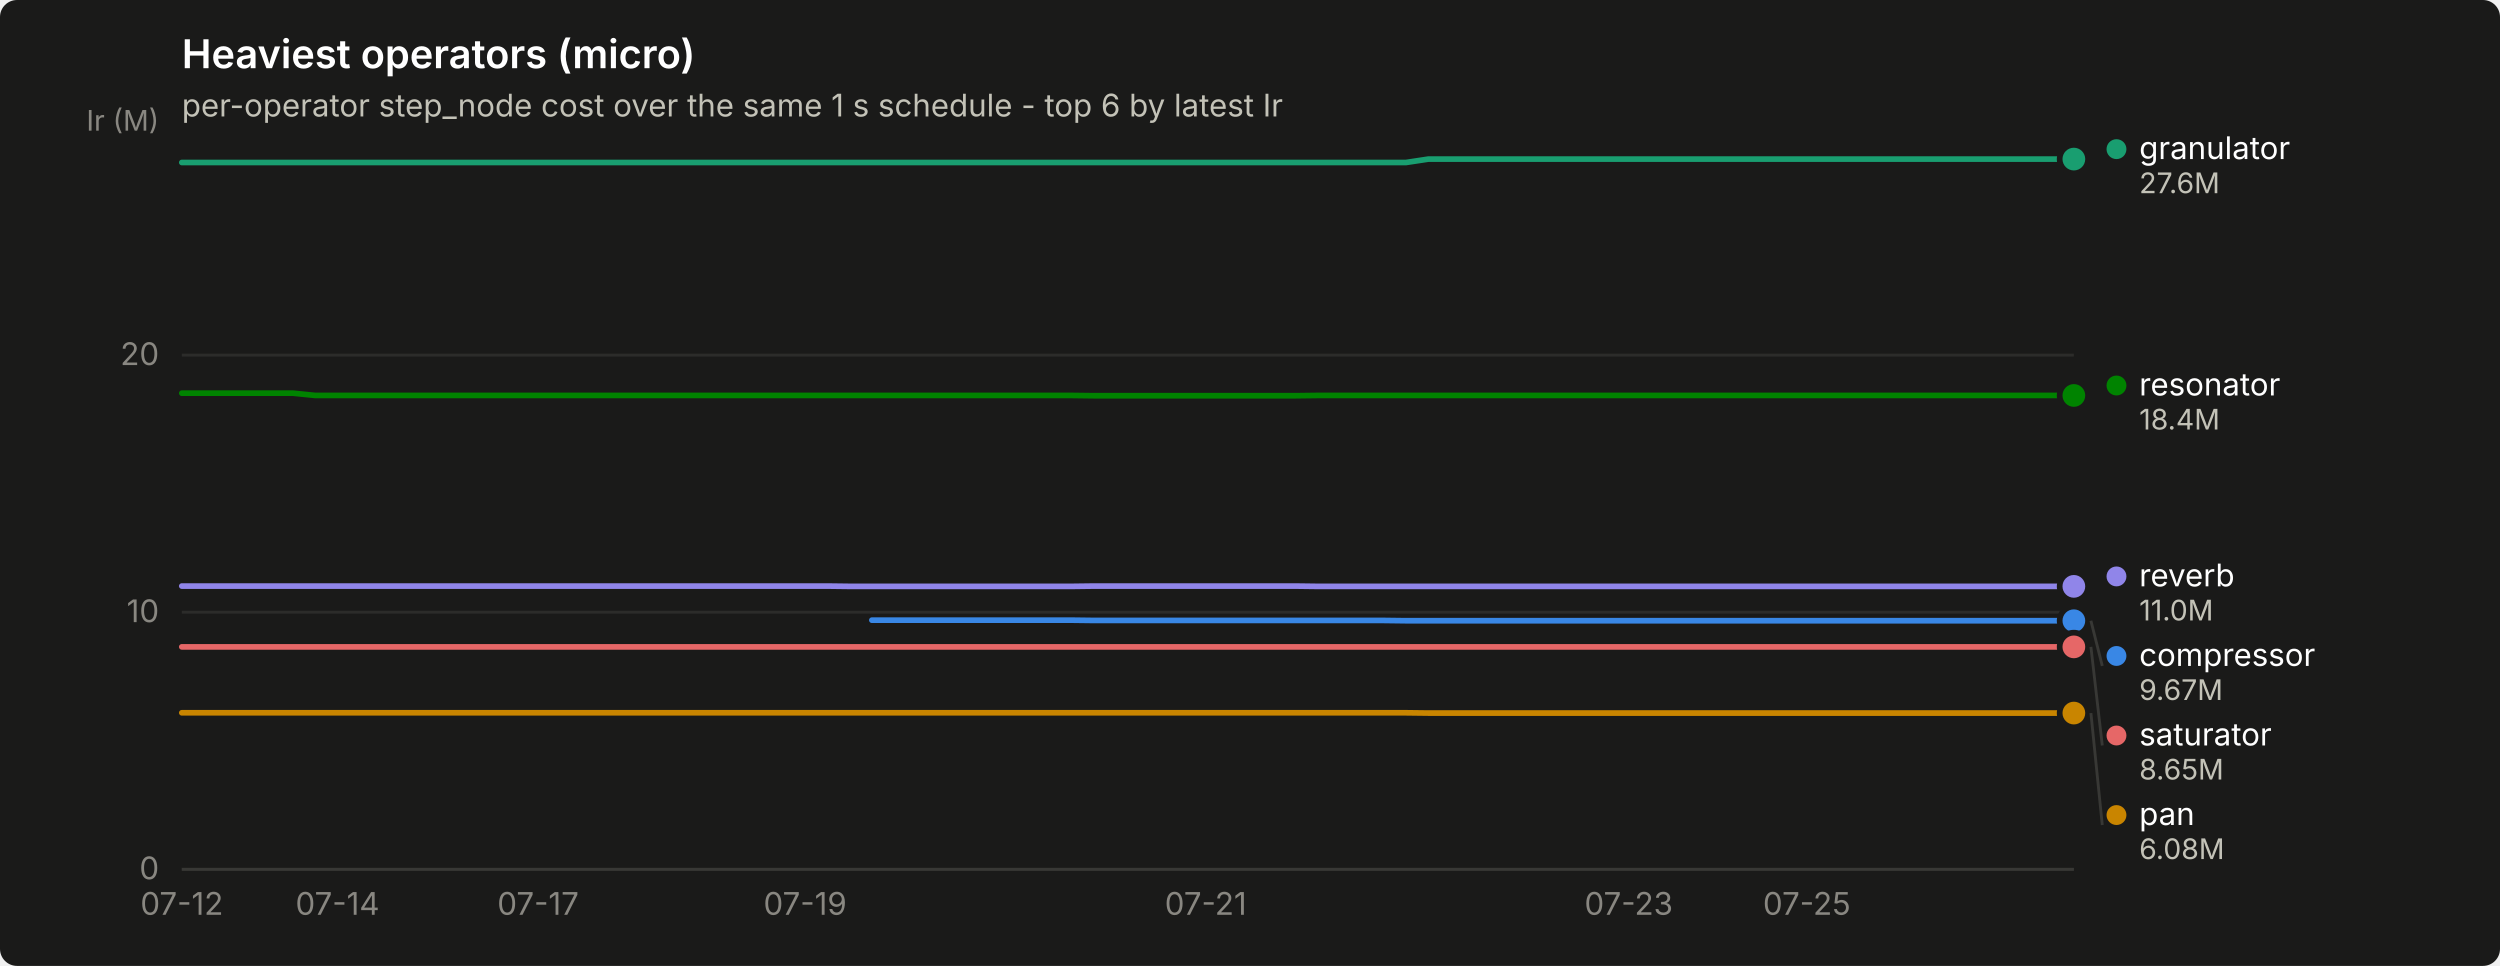
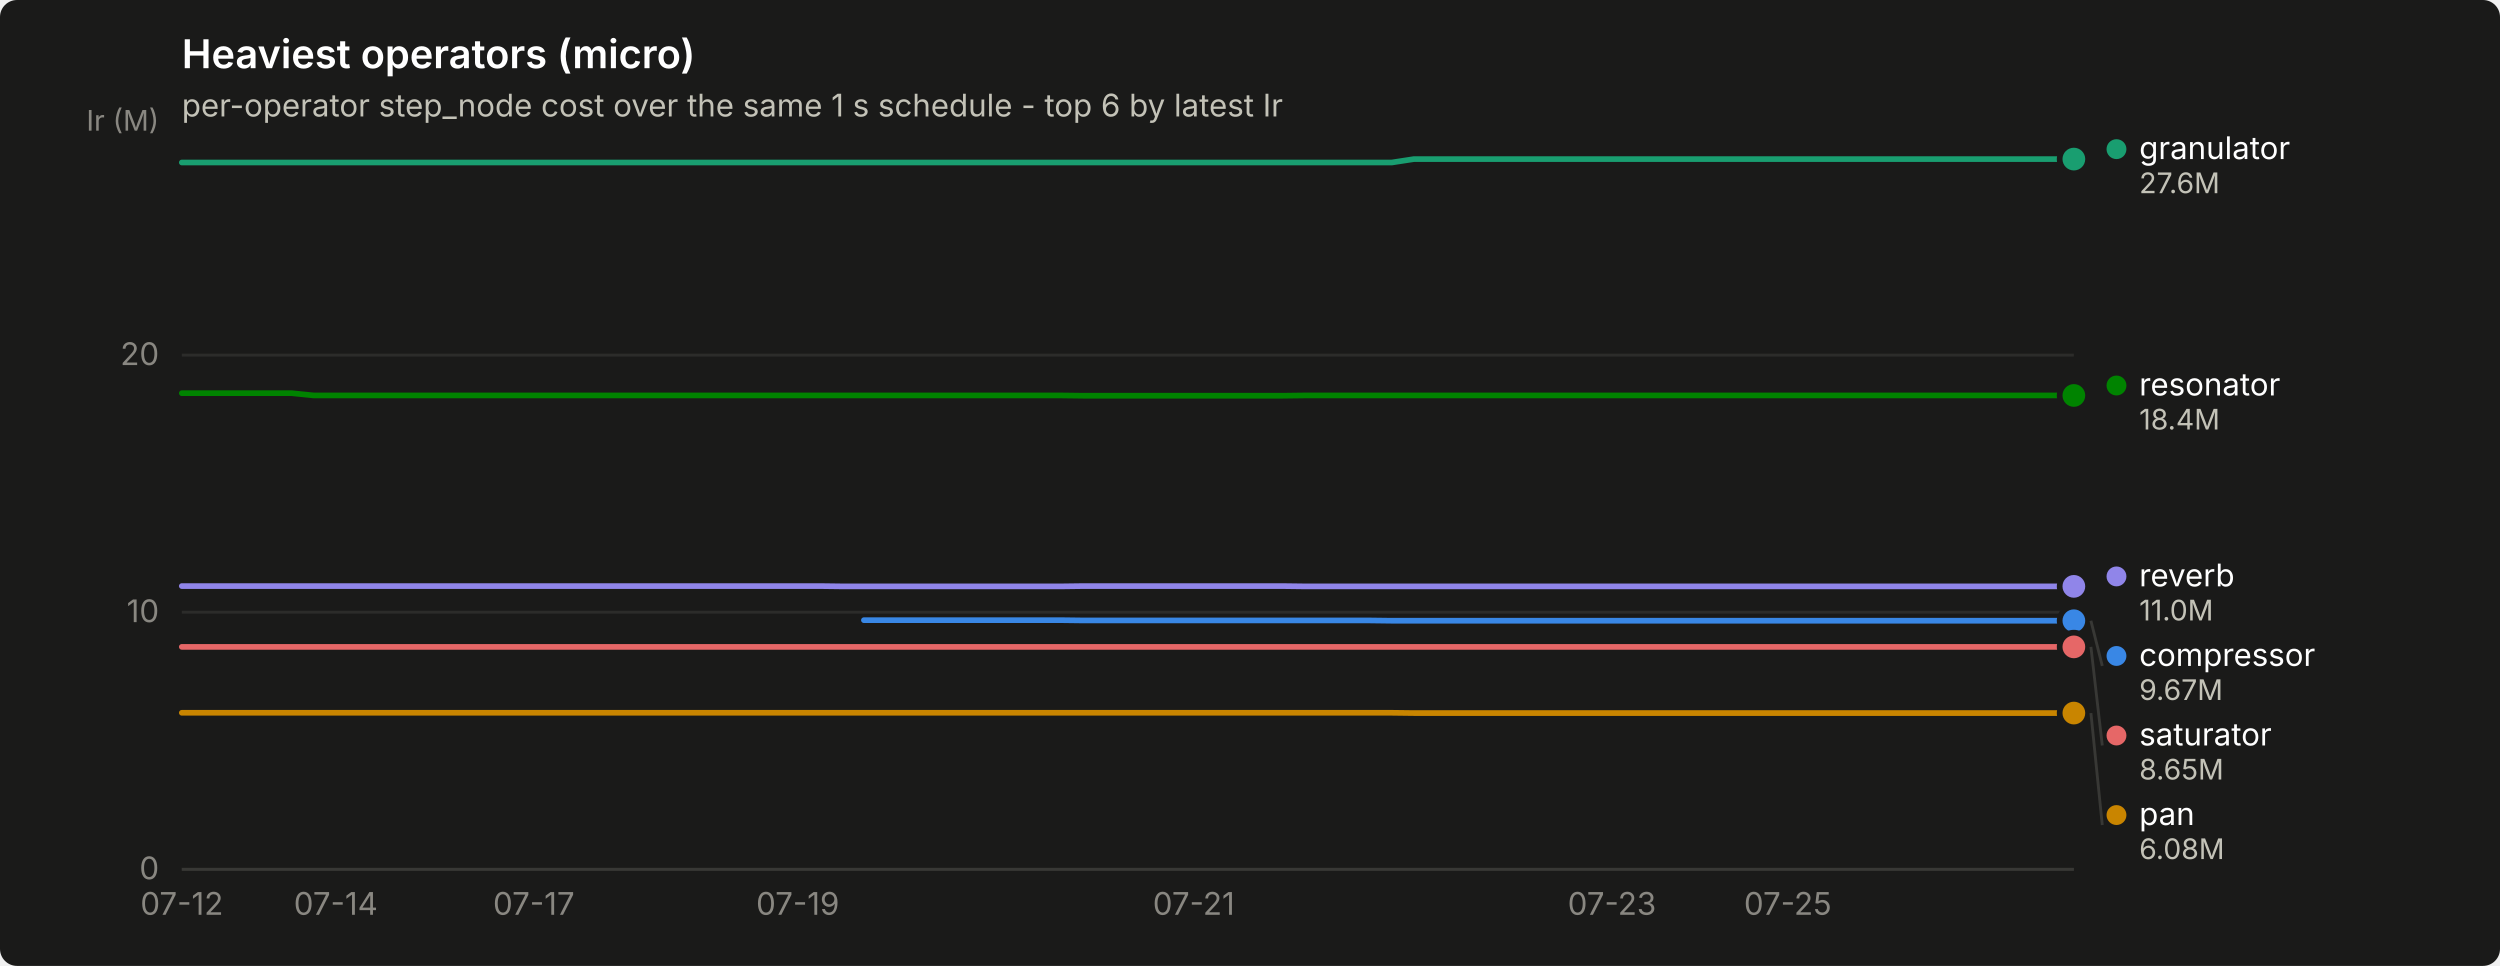
<svg xmlns="http://www.w3.org/2000/svg" width="880" height="340" viewBox="0 0 880 340" role="img" aria-label="Heaviest operators (micro)">
  <rect width="880" height="340" rx="6" fill="#1a1a19" />
  <text x="64" y="24" font-family="system-ui, -apple-system, &quot;Segoe UI&quot;, sans-serif" font-size="14" font-weight="600" fill="#ffffff">Heaviest operators (micro)</text>
  <text x="64" y="41" font-family="system-ui, -apple-system, &quot;Segoe UI&quot;, sans-serif" font-size="11" fill="#c3c2b7">per-operator step_node cost over the same 1 s schedule - top 6 by latest Ir</text>
  <line x1="64" y1="306.0" x2="730" y2="306.0" stroke="#2c2c2a" stroke-width="1" />
  <text x="56" y="309.5" text-anchor="end" font-family="system-ui, -apple-system, &quot;Segoe UI&quot;, sans-serif" font-size="11" style="font-variant-numeric: tabular-nums" fill="#898781">0</text>
  <line x1="64" y1="215.5" x2="730" y2="215.5" stroke="#2c2c2a" stroke-width="1" />
  <text x="56" y="219.0" text-anchor="end" font-family="system-ui, -apple-system, &quot;Segoe UI&quot;, sans-serif" font-size="11" style="font-variant-numeric: tabular-nums" fill="#898781">10</text>
  <line x1="64" y1="125.0" x2="730" y2="125.0" stroke="#2c2c2a" stroke-width="1" />
  <text x="56" y="128.5" text-anchor="end" font-family="system-ui, -apple-system, &quot;Segoe UI&quot;, sans-serif" font-size="11" style="font-variant-numeric: tabular-nums" fill="#898781">20</text>
  <text x="56" y="46" text-anchor="end" font-family="system-ui, -apple-system, &quot;Segoe UI&quot;, sans-serif" font-size="10" fill="#898781">Ir (M)</text>
  <line x1="64" y1="306" x2="730" y2="306" stroke="#383835" stroke-width="1" />
  <text x="64.0" y="322" text-anchor="middle" font-family="system-ui, -apple-system, &quot;Segoe UI&quot;, sans-serif" font-size="11" style="font-variant-numeric: tabular-nums" fill="#898781">07-12</text>
-   <text x="118.8" y="322" text-anchor="middle" font-family="system-ui, -apple-system, &quot;Segoe UI&quot;, sans-serif" font-size="11" style="font-variant-numeric: tabular-nums" fill="#898781">07-14</text>
-   <text x="189.4" y="322" text-anchor="middle" font-family="system-ui, -apple-system, &quot;Segoe UI&quot;, sans-serif" font-size="11" style="font-variant-numeric: tabular-nums" fill="#898781">07-17</text>
-   <text x="283.4" y="322" text-anchor="middle" font-family="system-ui, -apple-system, &quot;Segoe UI&quot;, sans-serif" font-size="11" style="font-variant-numeric: tabular-nums" fill="#898781">07-19</text>
-   <text x="424.4" y="322" text-anchor="middle" font-family="system-ui, -apple-system, &quot;Segoe UI&quot;, sans-serif" font-size="11" style="font-variant-numeric: tabular-nums" fill="#898781">07-21</text>
-   <text x="573.3" y="322" text-anchor="middle" font-family="system-ui, -apple-system, &quot;Segoe UI&quot;, sans-serif" font-size="11" style="font-variant-numeric: tabular-nums" fill="#898781">07-23</text>
-   <text x="636.0" y="322" text-anchor="middle" font-family="system-ui, -apple-system, &quot;Segoe UI&quot;, sans-serif" font-size="11" style="font-variant-numeric: tabular-nums" fill="#898781">07-25</text>
-   <path d="M306.9,218.3 L314.7,218.3 L322.6,218.3 L330.4,218.3 L338.2,218.3 L346.1,218.3 L353.9,218.3 L361.7,218.3 L369.6,218.3 L377.4,218.3 L385.2,218.4 L393.1,218.4 L400.9,218.4 L408.8,218.4 L416.6,218.4 L424.4,218.4 L432.3,218.4 L440.1,218.4 L447.9,218.4 L455.8,218.4 L463.6,218.4 L471.4,218.4 L479.3,218.4 L487.1,218.4 L494.9,218.5 L502.8,218.5 L510.6,218.5 L518.4,218.5 L526.3,218.5 L534.1,218.5 L542.0,218.5 L549.8,218.5 L557.6,218.5 L565.5,218.5 L573.3,218.5 L581.1,218.5 L589.0,218.5 L596.8,218.5 L604.6,218.5 L612.5,218.5 L620.3,218.5 L628.1,218.5 L636.0,218.5 L643.8,218.5 L651.6,218.5 L659.5,218.5 L667.3,218.5 L675.2,218.5 L683.0,218.5 L690.8,218.5 L698.7,218.5 L706.5,218.5 L714.3,218.5 L722.2,218.5 L730.0,218.5" fill="none" stroke="#3987e5" stroke-width="2" stroke-linejoin="round" stroke-linecap="round" />
+   <text x="118.2" y="322" text-anchor="middle" font-family="system-ui, -apple-system, &quot;Segoe UI&quot;, sans-serif" font-size="11" style="font-variant-numeric: tabular-nums" fill="#898781">07-14</text>
+   <text x="187.9" y="322" text-anchor="middle" font-family="system-ui, -apple-system, &quot;Segoe UI&quot;, sans-serif" font-size="11" style="font-variant-numeric: tabular-nums" fill="#898781">07-17</text>
+   <text x="280.8" y="322" text-anchor="middle" font-family="system-ui, -apple-system, &quot;Segoe UI&quot;, sans-serif" font-size="11" style="font-variant-numeric: tabular-nums" fill="#898781">07-19</text>
+   <text x="420.2" y="322" text-anchor="middle" font-family="system-ui, -apple-system, &quot;Segoe UI&quot;, sans-serif" font-size="11" style="font-variant-numeric: tabular-nums" fill="#898781">07-21</text>
+   <text x="567.4" y="322" text-anchor="middle" font-family="system-ui, -apple-system, &quot;Segoe UI&quot;, sans-serif" font-size="11" style="font-variant-numeric: tabular-nums" fill="#898781">07-23</text>
+   <text x="629.3" y="322" text-anchor="middle" font-family="system-ui, -apple-system, &quot;Segoe UI&quot;, sans-serif" font-size="11" style="font-variant-numeric: tabular-nums" fill="#898781">07-25</text>
+   <path d="M304.1,218.3 L311.8,218.3 L319.6,218.3 L327.3,218.3 L335.0,218.3 L342.8,218.3 L350.5,218.3 L358.3,218.3 L366.0,218.3 L373.8,218.3 L381.5,218.4 L389.3,218.4 L397.0,218.4 L404.7,218.4 L412.5,218.4 L420.2,218.4 L428.0,218.4 L435.7,218.4 L443.5,218.4 L451.2,218.4 L459.0,218.4 L466.7,218.4 L474.4,218.4 L482.2,218.4 L489.9,218.5 L497.7,218.5 L505.4,218.5 L513.2,218.5 L520.9,218.5 L528.7,218.5 L536.4,218.5 L544.1,218.5 L551.9,218.5 L559.6,218.5 L567.4,218.5 L575.1,218.5 L582.9,218.5 L590.6,218.5 L598.3,218.5 L606.1,218.5 L613.8,218.5 L621.6,218.5 L629.3,218.5 L637.1,218.5 L644.8,218.5 L652.6,218.5 L660.3,218.5 L668.0,218.5 L675.8,218.5 L683.5,218.5 L691.3,218.5 L699.0,218.5 L706.8,218.5 L714.5,218.5 L722.3,218.5 L730.0,218.5" fill="none" stroke="#3987e5" stroke-width="2" stroke-linejoin="round" stroke-linecap="round" />
  <circle cx="730.0" cy="218.5" r="6" fill="#1a1a19" />
  <circle cx="730.0" cy="218.5" r="4" fill="#3987e5" />
-   <path d="M64.0,57.2 L71.8,57.2 L79.7,57.2 L87.5,57.2 L95.3,57.2 L103.2,57.2 L111.0,57.2 L118.8,57.2 L126.7,57.2 L134.5,57.2 L142.4,57.2 L150.2,57.2 L158.0,57.2 L165.9,57.2 L173.7,57.2 L181.5,57.2 L189.4,57.2 L197.2,57.2 L205.0,57.2 L212.9,57.2 L220.7,57.2 L228.5,57.2 L236.4,57.2 L244.2,57.2 L252.0,57.2 L259.9,57.2 L267.7,57.2 L275.6,57.2 L283.4,57.2 L291.2,57.2 L299.1,57.2 L306.9,57.2 L314.7,57.2 L322.6,57.2 L330.4,57.2 L338.2,57.2 L346.1,57.2 L353.9,57.2 L361.7,57.2 L369.6,57.2 L377.4,57.2 L385.2,57.2 L393.1,57.2 L400.9,57.2 L408.8,57.2 L416.6,57.2 L424.4,57.2 L432.3,57.2 L440.1,57.2 L447.9,57.2 L455.8,57.2 L463.6,57.2 L471.4,57.2 L479.3,57.2 L487.1,57.2 L494.9,57.2 L502.8,56.0 L510.6,56.0 L518.4,56.0 L526.3,56.0 L534.1,56.0 L542.0,56.0 L549.8,56.0 L557.6,56.0 L565.5,56.0 L573.3,56.0 L581.1,56.0 L589.0,56.0 L596.8,56.0 L604.6,56.0 L612.5,56.0 L620.3,56.0 L628.1,56.0 L636.0,56.0 L643.8,56.0 L651.6,56.0 L659.5,56.0 L667.3,56.0 L675.2,56.0 L683.0,56.0 L690.8,56.0 L698.7,56.0 L706.5,56.0 L714.3,56.0 L722.2,56.0 L730.0,56.0" fill="none" stroke="#199e70" stroke-width="2" stroke-linejoin="round" stroke-linecap="round" />
+   <path d="M64.0,57.2 L71.7,57.2 L79.5,57.2 L87.2,57.2 L95.0,57.2 L102.7,57.2 L110.5,57.2 L118.2,57.2 L126.0,57.2 L133.7,57.2 L141.4,57.2 L149.2,57.2 L156.9,57.2 L164.7,57.2 L172.4,57.2 L180.2,57.2 L187.9,57.2 L195.7,57.2 L203.4,57.2 L211.1,57.2 L218.9,57.2 L226.6,57.2 L234.4,57.2 L242.1,57.2 L249.9,57.2 L257.6,57.2 L265.3,57.2 L273.1,57.2 L280.8,57.2 L288.6,57.2 L296.3,57.2 L304.1,57.2 L311.8,57.2 L319.6,57.2 L327.3,57.2 L335.0,57.2 L342.8,57.2 L350.5,57.2 L358.3,57.2 L366.0,57.2 L373.8,57.2 L381.5,57.2 L389.3,57.2 L397.0,57.2 L404.7,57.2 L412.5,57.2 L420.2,57.2 L428.0,57.2 L435.7,57.2 L443.5,57.2 L451.2,57.2 L459.0,57.2 L466.7,57.2 L474.4,57.2 L482.2,57.2 L489.9,57.2 L497.7,56.0 L505.4,56.0 L513.2,56.0 L520.9,56.0 L528.7,56.0 L536.4,56.0 L544.1,56.0 L551.9,56.0 L559.6,56.0 L567.4,56.0 L575.1,56.0 L582.9,56.0 L590.6,56.0 L598.3,56.0 L606.1,56.0 L613.8,56.0 L621.6,56.0 L629.3,56.0 L637.1,56.0 L644.8,56.0 L652.6,56.0 L660.3,56.0 L668.0,56.0 L675.8,56.0 L683.5,56.0 L691.3,56.0 L699.0,56.0 L706.8,56.0 L714.5,56.0 L722.3,56.0 L730.0,56.0" fill="none" stroke="#199e70" stroke-width="2" stroke-linejoin="round" stroke-linecap="round" />
  <circle cx="730.0" cy="56.0" r="6" fill="#1a1a19" />
  <circle cx="730.0" cy="56.0" r="4" fill="#199e70" />
-   <path d="M64.0,250.9 L71.8,250.9 L79.7,250.9 L87.5,250.9 L95.3,250.9 L103.2,250.9 L111.0,250.9 L118.8,250.9 L126.7,250.9 L134.5,250.9 L142.4,250.9 L150.2,250.9 L158.0,250.9 L165.9,250.9 L173.7,250.9 L181.5,250.9 L189.4,250.9 L197.2,250.9 L205.0,250.9 L212.9,250.9 L220.7,250.9 L228.5,250.9 L236.4,250.9 L244.2,250.9 L252.0,250.9 L259.9,250.9 L267.7,250.9 L275.6,250.9 L283.4,250.9 L291.2,250.9 L299.1,250.9 L306.9,250.9 L314.7,250.9 L322.6,250.9 L330.4,250.9 L338.2,250.9 L346.1,250.9 L353.9,250.9 L361.7,250.9 L369.6,250.9 L377.4,250.9 L385.2,250.9 L393.1,250.9 L400.9,250.9 L408.8,250.9 L416.6,250.9 L424.4,250.9 L432.3,250.9 L440.1,250.9 L447.9,250.9 L455.8,250.9 L463.6,250.9 L471.4,250.9 L479.3,250.9 L487.1,250.9 L494.9,250.9 L502.8,251.0 L510.6,251.0 L518.4,251.0 L526.3,251.0 L534.1,251.0 L542.0,251.0 L549.8,251.0 L557.6,251.0 L565.5,251.0 L573.3,251.0 L581.1,251.0 L589.0,251.0 L596.8,251.0 L604.6,251.0 L612.5,251.0 L620.3,251.0 L628.1,251.0 L636.0,251.0 L643.8,251.0 L651.6,251.0 L659.5,251.0 L667.3,251.0 L675.2,251.0 L683.0,251.0 L690.8,251.0 L698.7,251.0 L706.5,251.0 L714.3,251.0 L722.2,251.0 L730.0,251.0" fill="none" stroke="#c98500" stroke-width="2" stroke-linejoin="round" stroke-linecap="round" />
+   <path d="M64.0,250.9 L71.7,250.9 L79.5,250.9 L87.2,250.9 L95.0,250.9 L102.7,250.9 L110.5,250.9 L118.2,250.9 L126.0,250.9 L133.7,250.9 L141.4,250.9 L149.2,250.9 L156.9,250.9 L164.7,250.9 L172.4,250.9 L180.2,250.9 L187.9,250.9 L195.7,250.9 L203.4,250.9 L211.1,250.9 L218.9,250.9 L226.6,250.9 L234.4,250.9 L242.1,250.9 L249.9,250.9 L257.6,250.9 L265.3,250.9 L273.1,250.9 L280.8,250.9 L288.6,250.9 L296.3,250.9 L304.1,250.9 L311.8,250.9 L319.6,250.9 L327.3,250.9 L335.0,250.9 L342.8,250.9 L350.5,250.9 L358.3,250.9 L366.0,250.9 L373.8,250.9 L381.5,250.9 L389.3,250.9 L397.0,250.9 L404.7,250.9 L412.5,250.9 L420.2,250.9 L428.0,250.9 L435.7,250.9 L443.5,250.9 L451.2,250.9 L459.0,250.9 L466.7,250.9 L474.4,250.9 L482.2,250.9 L489.9,250.9 L497.7,251.0 L505.4,251.0 L513.2,251.0 L520.9,251.0 L528.7,251.0 L536.4,251.0 L544.1,251.0 L551.9,251.0 L559.6,251.0 L567.4,251.0 L575.1,251.0 L582.9,251.0 L590.6,251.0 L598.3,251.0 L606.1,251.0 L613.8,251.0 L621.6,251.0 L629.3,251.0 L637.1,251.0 L644.8,251.0 L652.6,251.0 L660.3,251.0 L668.0,251.0 L675.8,251.0 L683.5,251.0 L691.3,251.0 L699.0,251.0 L706.8,251.0 L714.5,251.0 L722.3,251.0 L730.0,251.0" fill="none" stroke="#c98500" stroke-width="2" stroke-linejoin="round" stroke-linecap="round" />
  <circle cx="730.0" cy="251.0" r="6" fill="#1a1a19" />
  <circle cx="730.0" cy="251.0" r="4" fill="#c98500" />
-   <path d="M64.0,138.4 L71.8,138.4 L79.7,138.4 L87.5,138.4 L95.3,138.4 L103.2,138.4 L111.0,139.2 L118.8,139.2 L126.7,139.2 L134.5,139.2 L142.4,139.2 L150.2,139.2 L158.0,139.2 L165.9,139.2 L173.7,139.2 L181.5,139.2 L189.4,139.2 L197.2,139.2 L205.0,139.2 L212.9,139.2 L220.7,139.2 L228.5,139.2 L236.4,139.2 L244.2,139.2 L252.0,139.2 L259.9,139.2 L267.7,139.2 L275.6,139.2 L283.4,139.2 L291.2,139.2 L299.1,139.2 L306.9,139.2 L314.7,139.2 L322.6,139.2 L330.4,139.2 L338.2,139.2 L346.1,139.2 L353.9,139.2 L361.7,139.2 L369.6,139.2 L377.4,139.2 L385.2,139.3 L393.1,139.3 L400.9,139.3 L408.8,139.3 L416.6,139.3 L424.4,139.3 L432.3,139.3 L440.1,139.3 L447.9,139.3 L455.8,139.3 L463.6,139.2 L471.4,139.2 L479.3,139.2 L487.1,139.2 L494.9,139.2 L502.8,139.2 L510.6,139.2 L518.4,139.2 L526.3,139.2 L534.1,139.2 L542.0,139.2 L549.8,139.2 L557.6,139.2 L565.5,139.2 L573.3,139.2 L581.1,139.2 L589.0,139.2 L596.8,139.2 L604.6,139.2 L612.5,139.2 L620.3,139.2 L628.1,139.2 L636.0,139.2 L643.8,139.2 L651.6,139.2 L659.5,139.2 L667.3,139.2 L675.2,139.2 L683.0,139.2 L690.8,139.2 L698.7,139.2 L706.5,139.2 L714.3,139.2 L722.2,139.2 L730.0,139.2" fill="none" stroke="#008300" stroke-width="2" stroke-linejoin="round" stroke-linecap="round" />
+   <path d="M64.0,138.4 L71.7,138.4 L79.5,138.4 L87.2,138.4 L95.0,138.4 L102.7,138.4 L110.5,139.2 L118.2,139.2 L126.0,139.2 L133.7,139.2 L141.4,139.2 L149.2,139.2 L156.9,139.2 L164.7,139.2 L172.4,139.2 L180.2,139.2 L187.9,139.2 L195.7,139.2 L203.4,139.2 L211.1,139.2 L218.9,139.2 L226.6,139.2 L234.4,139.2 L242.1,139.2 L249.9,139.2 L257.6,139.2 L265.3,139.2 L273.1,139.2 L280.8,139.2 L288.6,139.2 L296.3,139.2 L304.1,139.2 L311.8,139.2 L319.6,139.2 L327.3,139.2 L335.0,139.2 L342.8,139.2 L350.5,139.2 L358.3,139.2 L366.0,139.2 L373.8,139.2 L381.5,139.3 L389.3,139.3 L397.0,139.3 L404.7,139.3 L412.5,139.3 L420.2,139.3 L428.0,139.3 L435.7,139.3 L443.5,139.3 L451.2,139.3 L459.0,139.2 L466.7,139.2 L474.4,139.2 L482.2,139.2 L489.9,139.2 L497.7,139.2 L505.4,139.2 L513.2,139.2 L520.9,139.2 L528.7,139.2 L536.4,139.2 L544.1,139.2 L551.9,139.2 L559.6,139.2 L567.4,139.2 L575.1,139.2 L582.9,139.2 L590.6,139.2 L598.3,139.2 L606.1,139.2 L613.8,139.2 L621.6,139.2 L629.3,139.2 L637.1,139.2 L644.8,139.2 L652.6,139.2 L660.3,139.2 L668.0,139.2 L675.8,139.2 L683.5,139.2 L691.3,139.2 L699.0,139.2 L706.8,139.2 L714.5,139.2 L722.3,139.2 L730.0,139.2" fill="none" stroke="#008300" stroke-width="2" stroke-linejoin="round" stroke-linecap="round" />
  <circle cx="730.0" cy="139.2" r="6" fill="#1a1a19" />
  <circle cx="730.0" cy="139.2" r="4" fill="#008300" />
-   <path d="M64.0,206.3 L71.8,206.3 L79.7,206.3 L87.5,206.3 L95.3,206.3 L103.2,206.3 L111.0,206.3 L118.8,206.3 L126.7,206.3 L134.5,206.3 L142.4,206.3 L150.2,206.3 L158.0,206.3 L165.9,206.3 L173.7,206.3 L181.5,206.3 L189.4,206.3 L197.2,206.3 L205.0,206.3 L212.9,206.3 L220.7,206.3 L228.5,206.3 L236.4,206.3 L244.2,206.3 L252.0,206.3 L259.9,206.3 L267.7,206.3 L275.6,206.3 L283.4,206.3 L291.2,206.3 L299.1,206.4 L306.9,206.4 L314.7,206.4 L322.6,206.4 L330.4,206.4 L338.2,206.4 L346.1,206.4 L353.9,206.4 L361.7,206.4 L369.6,206.4 L377.4,206.4 L385.2,206.3 L393.1,206.3 L400.9,206.3 L408.8,206.3 L416.6,206.3 L424.4,206.3 L432.3,206.3 L440.1,206.3 L447.9,206.3 L455.8,206.3 L463.6,206.4 L471.4,206.4 L479.3,206.4 L487.1,206.4 L494.9,206.4 L502.8,206.4 L510.6,206.4 L518.4,206.4 L526.3,206.4 L534.1,206.4 L542.0,206.4 L549.8,206.4 L557.6,206.4 L565.5,206.4 L573.3,206.4 L581.1,206.4 L589.0,206.4 L596.8,206.4 L604.6,206.4 L612.5,206.4 L620.3,206.4 L628.1,206.4 L636.0,206.4 L643.8,206.4 L651.6,206.4 L659.5,206.4 L667.3,206.4 L675.2,206.4 L683.0,206.4 L690.8,206.4 L698.7,206.4 L706.5,206.4 L714.3,206.4 L722.2,206.4 L730.0,206.4" fill="none" stroke="#9085e9" stroke-width="2" stroke-linejoin="round" stroke-linecap="round" />
+   <path d="M64.0,206.3 L71.7,206.3 L79.5,206.3 L87.2,206.3 L95.0,206.3 L102.7,206.3 L110.5,206.3 L118.2,206.3 L126.0,206.3 L133.7,206.3 L141.4,206.3 L149.2,206.3 L156.9,206.3 L164.7,206.3 L172.4,206.3 L180.2,206.3 L187.9,206.3 L195.7,206.3 L203.4,206.3 L211.1,206.3 L218.9,206.3 L226.6,206.3 L234.4,206.3 L242.1,206.3 L249.9,206.3 L257.6,206.3 L265.3,206.3 L273.1,206.3 L280.8,206.3 L288.6,206.3 L296.3,206.4 L304.1,206.4 L311.8,206.4 L319.6,206.4 L327.3,206.4 L335.0,206.4 L342.8,206.4 L350.5,206.4 L358.3,206.4 L366.0,206.4 L373.8,206.4 L381.5,206.3 L389.3,206.3 L397.0,206.3 L404.7,206.3 L412.5,206.3 L420.2,206.3 L428.0,206.3 L435.7,206.3 L443.5,206.3 L451.2,206.3 L459.0,206.4 L466.7,206.4 L474.4,206.4 L482.2,206.4 L489.9,206.4 L497.7,206.4 L505.4,206.4 L513.2,206.4 L520.9,206.4 L528.7,206.4 L536.4,206.4 L544.1,206.4 L551.9,206.4 L559.6,206.4 L567.4,206.4 L575.1,206.4 L582.9,206.4 L590.6,206.4 L598.3,206.4 L606.1,206.4 L613.8,206.4 L621.6,206.4 L629.3,206.4 L637.1,206.4 L644.8,206.4 L652.6,206.4 L660.3,206.4 L668.0,206.4 L675.8,206.4 L683.5,206.4 L691.3,206.4 L699.0,206.4 L706.8,206.4 L714.5,206.4 L722.3,206.4 L730.0,206.4" fill="none" stroke="#9085e9" stroke-width="2" stroke-linejoin="round" stroke-linecap="round" />
  <circle cx="730.0" cy="206.4" r="6" fill="#1a1a19" />
  <circle cx="730.0" cy="206.4" r="4" fill="#9085e9" />
-   <path d="M64.0,227.7 L71.8,227.7 L79.7,227.7 L87.5,227.7 L95.3,227.7 L103.2,227.7 L111.0,227.7 L118.8,227.7 L126.7,227.7 L134.5,227.7 L142.4,227.7 L150.2,227.7 L158.0,227.7 L165.9,227.7 L173.7,227.7 L181.5,227.7 L189.4,227.7 L197.2,227.7 L205.0,227.7 L212.9,227.7 L220.7,227.7 L228.5,227.7 L236.4,227.7 L244.2,227.7 L252.0,227.7 L259.9,227.7 L267.7,227.7 L275.6,227.7 L283.4,227.7 L291.2,227.7 L299.1,227.7 L306.9,227.7 L314.7,227.7 L322.6,227.7 L330.4,227.7 L338.2,227.7 L346.1,227.7 L353.9,227.7 L361.7,227.7 L369.6,227.7 L377.4,227.7 L385.2,227.7 L393.1,227.7 L400.9,227.7 L408.8,227.7 L416.6,227.7 L424.4,227.7 L432.3,227.7 L440.1,227.7 L447.9,227.7 L455.8,227.7 L463.6,227.7 L471.4,227.7 L479.3,227.7 L487.1,227.7 L494.9,227.7 L502.8,227.7 L510.6,227.7 L518.4,227.7 L526.3,227.7 L534.1,227.7 L542.0,227.7 L549.8,227.7 L557.6,227.7 L565.5,227.7 L573.3,227.7 L581.1,227.7 L589.0,227.7 L596.8,227.7 L604.6,227.7 L612.5,227.7 L620.3,227.7 L628.1,227.7 L636.0,227.7 L643.8,227.7 L651.6,227.7 L659.5,227.7 L667.3,227.7 L675.2,227.7 L683.0,227.7 L690.8,227.7 L698.7,227.7 L706.5,227.7 L714.3,227.7 L722.2,227.7 L730.0,227.7" fill="none" stroke="#e66767" stroke-width="2" stroke-linejoin="round" stroke-linecap="round" />
+   <path d="M64.0,227.7 L71.7,227.7 L79.5,227.7 L87.2,227.7 L95.0,227.7 L102.7,227.7 L110.5,227.7 L118.2,227.7 L126.0,227.7 L133.7,227.7 L141.4,227.7 L149.2,227.7 L156.9,227.7 L164.7,227.7 L172.4,227.7 L180.2,227.7 L187.9,227.7 L195.7,227.7 L203.4,227.7 L211.1,227.7 L218.9,227.7 L226.6,227.7 L234.4,227.7 L242.1,227.7 L249.9,227.7 L257.6,227.7 L265.3,227.7 L273.1,227.7 L280.8,227.7 L288.6,227.7 L296.3,227.7 L304.1,227.7 L311.8,227.7 L319.6,227.7 L327.3,227.7 L335.0,227.7 L342.8,227.7 L350.5,227.7 L358.3,227.7 L366.0,227.7 L373.8,227.7 L381.5,227.7 L389.3,227.7 L397.0,227.7 L404.7,227.7 L412.5,227.7 L420.2,227.7 L428.0,227.7 L435.7,227.7 L443.5,227.7 L451.2,227.7 L459.0,227.7 L466.7,227.7 L474.4,227.7 L482.2,227.7 L489.9,227.7 L497.7,227.7 L505.4,227.7 L513.2,227.7 L520.9,227.7 L528.7,227.7 L536.4,227.7 L544.1,227.7 L551.9,227.7 L559.6,227.7 L567.4,227.7 L575.1,227.7 L582.9,227.7 L590.6,227.7 L598.3,227.7 L606.1,227.7 L613.8,227.7 L621.6,227.7 L629.3,227.7 L637.1,227.7 L644.8,227.7 L652.6,227.7 L660.3,227.7 L668.0,227.7 L675.8,227.7 L683.5,227.7 L691.3,227.7 L699.0,227.7 L706.8,227.7 L714.5,227.7 L722.3,227.7 L730.0,227.7" fill="none" stroke="#e66767" stroke-width="2" stroke-linejoin="round" stroke-linecap="round" />
  <circle cx="730.0" cy="227.7" r="6" fill="#1a1a19" />
  <circle cx="730.0" cy="227.7" r="4" fill="#e66767" />
  <circle cx="745.0" cy="52.5" r="3.5" fill="#199e70" />
  <text x="753.0" y="56.0" font-family="system-ui, -apple-system, &quot;Segoe UI&quot;, sans-serif" font-size="11" fill="#ffffff">granulator</text>
  <text x="753.0" y="68.0" font-family="system-ui, -apple-system, &quot;Segoe UI&quot;, sans-serif" font-size="10" style="font-variant-numeric: tabular-nums" fill="#c3c2b7">27.6M</text>
  <circle cx="745.0" cy="135.7" r="3.5" fill="#008300" />
  <text x="753.0" y="139.2" font-family="system-ui, -apple-system, &quot;Segoe UI&quot;, sans-serif" font-size="11" fill="#ffffff">resonator</text>
  <text x="753.0" y="151.2" font-family="system-ui, -apple-system, &quot;Segoe UI&quot;, sans-serif" font-size="10" style="font-variant-numeric: tabular-nums" fill="#c3c2b7">18.4M</text>
  <circle cx="745.0" cy="202.9" r="3.5" fill="#9085e9" />
  <text x="753.0" y="206.4" font-family="system-ui, -apple-system, &quot;Segoe UI&quot;, sans-serif" font-size="11" fill="#ffffff">reverb</text>
  <text x="753.0" y="218.4" font-family="system-ui, -apple-system, &quot;Segoe UI&quot;, sans-serif" font-size="10" style="font-variant-numeric: tabular-nums" fill="#c3c2b7">11.0M</text>
  <line x1="736.0" y1="218.5" x2="740.0" y2="234.4" stroke="#383835" stroke-width="1" />
  <circle cx="745.0" cy="230.9" r="3.5" fill="#3987e5" />
  <text x="753.0" y="234.4" font-family="system-ui, -apple-system, &quot;Segoe UI&quot;, sans-serif" font-size="11" fill="#ffffff">compressor</text>
  <text x="753.0" y="246.4" font-family="system-ui, -apple-system, &quot;Segoe UI&quot;, sans-serif" font-size="10" style="font-variant-numeric: tabular-nums" fill="#c3c2b7">9.67M</text>
  <line x1="736.0" y1="227.7" x2="740.0" y2="262.4" stroke="#383835" stroke-width="1" />
  <circle cx="745.0" cy="258.9" r="3.5" fill="#e66767" />
  <text x="753.0" y="262.4" font-family="system-ui, -apple-system, &quot;Segoe UI&quot;, sans-serif" font-size="11" fill="#ffffff">saturator</text>
  <text x="753.0" y="274.4" font-family="system-ui, -apple-system, &quot;Segoe UI&quot;, sans-serif" font-size="10" style="font-variant-numeric: tabular-nums" fill="#c3c2b7">8.65M</text>
  <line x1="736.0" y1="251.0" x2="740.0" y2="290.4" stroke="#383835" stroke-width="1" />
  <circle cx="745.0" cy="286.9" r="3.5" fill="#c98500" />
  <text x="753.0" y="290.4" font-family="system-ui, -apple-system, &quot;Segoe UI&quot;, sans-serif" font-size="11" fill="#ffffff">pan</text>
  <text x="753.0" y="302.4" font-family="system-ui, -apple-system, &quot;Segoe UI&quot;, sans-serif" font-size="10" style="font-variant-numeric: tabular-nums" fill="#c3c2b7">6.08M</text>
</svg>
